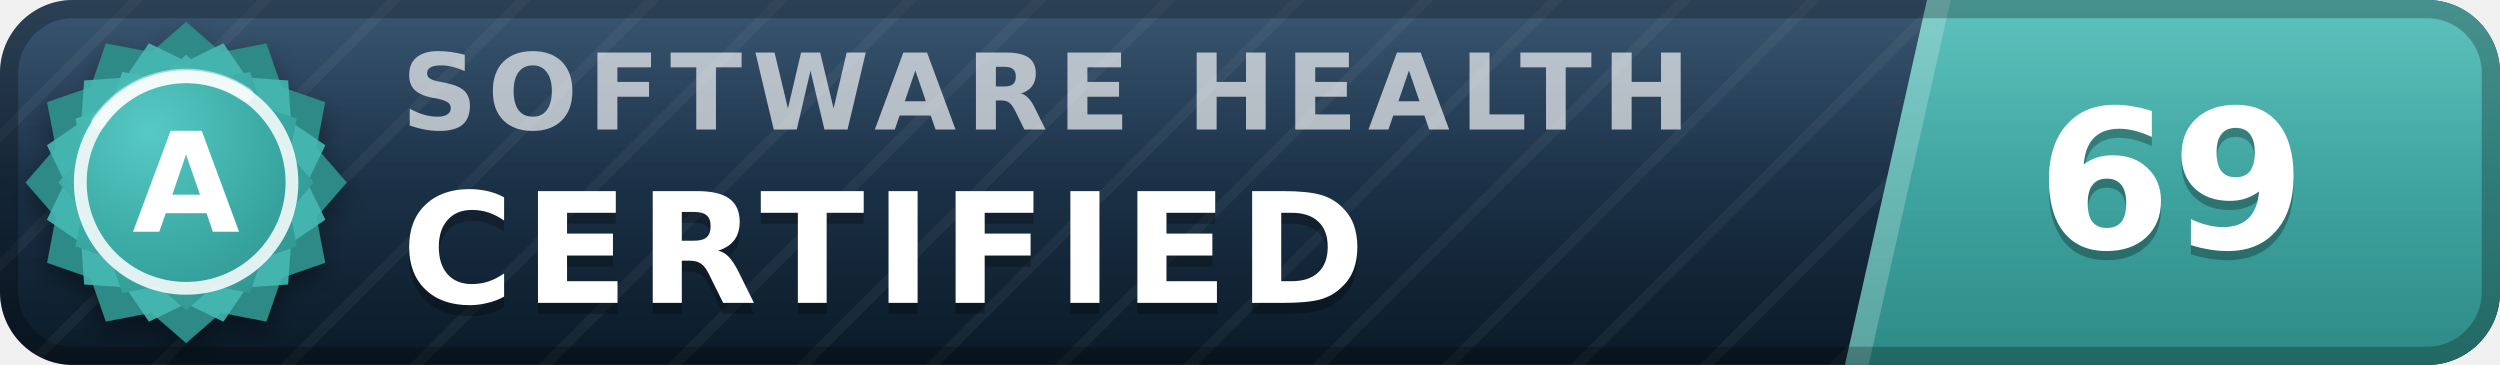
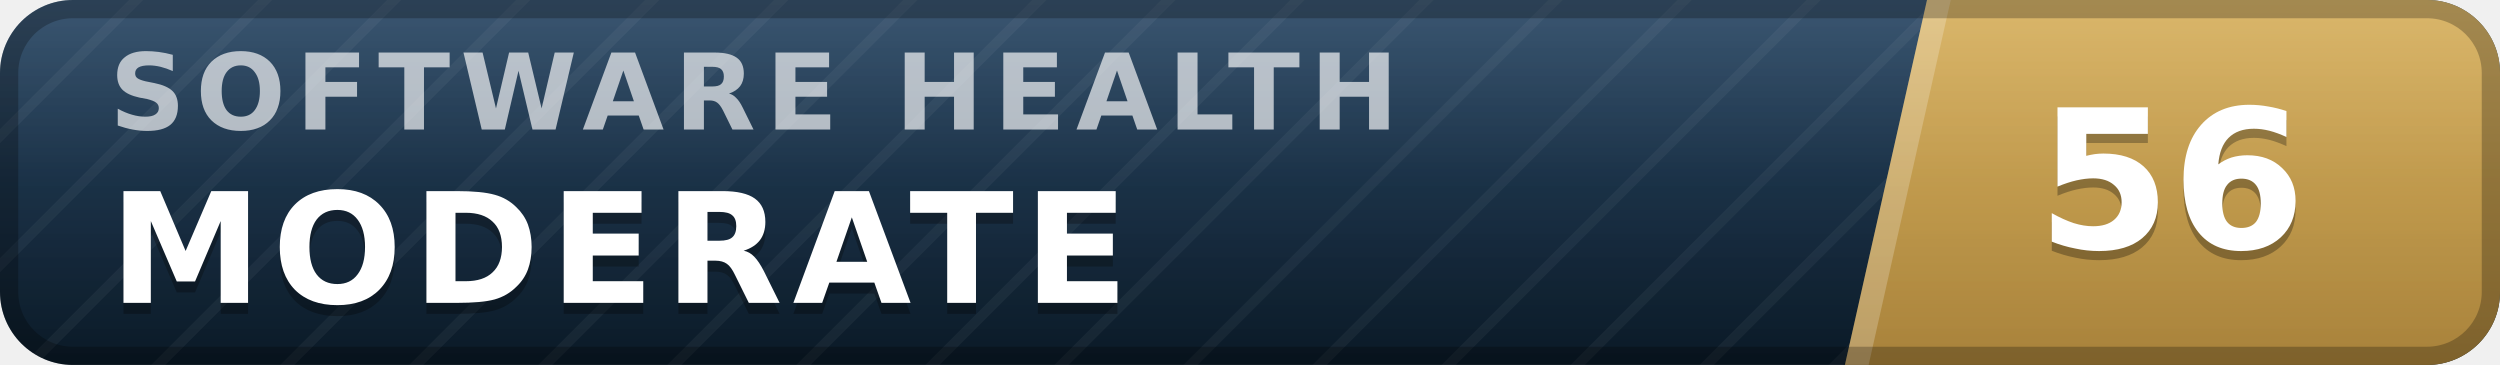
- <svg xmlns="http://www.w3.org/2000/svg" width="137" height="20" viewBox="0 0 137 20" role="img" aria-label="inspect.software software health index 69 of 100, certified (grade A)" font-family="Verdana,DejaVu Sans,Geneva,sans-serif">
+ <svg xmlns="http://www.w3.org/2000/svg" width="137" height="20" viewBox="0 0 137 20" role="img" aria-label="inspect.software software health index 56 of 100, moderate" font-family="Verdana,DejaVu Sans,Geneva,sans-serif">
  <defs>
    <linearGradient id="plate" x1="0" y1="0" x2="0" y2="1">
      <stop offset="0" stop-color="#1d3d5c" />
      <stop offset="1" stop-color="#0a1926" />
    </linearGradient>
    <linearGradient id="endplate" x1="0" y1="0" x2="0" y2="1">
-       <stop offset="0" stop-color="#46b8b3" />
-       <stop offset="1" stop-color="#2d8a86" />
+       <stop offset="0" stop-color="#d5ac55" />
+       <stop offset="1" stop-color="#a8823a" />
    </linearGradient>
    <linearGradient id="gloss" x1="0" y1="0" x2="0" y2="1">
      <stop offset="0" stop-color="#fff" stop-opacity=".13" />
      <stop offset=".5" stop-color="#fff" stop-opacity=".03" />
      <stop offset="1" stop-color="#fff" stop-opacity="0" />
    </linearGradient>
    <pattern id="guilloche" width="5" height="5" patternUnits="userSpaceOnUse" patternTransform="rotate(45)">
      <line x1="0" y1="0" x2="0" y2="5" stroke="#fff" stroke-opacity=".045" stroke-width="1.1" />
    </pattern>
    <clipPath id="rounded">
      <rect width="137" height="20" rx="4" />
    </clipPath>
-     <radialGradient id="sealFace" cx=".36" cy=".3" r=".95">
-       <stop offset="0" stop-color="#57c9c4" />
-       <stop offset=".55" stop-color="#38a6a1" />
-       <stop offset="1" stop-color="#2d8a86" />
-     </radialGradient>
-     <filter id="sealShadow" x="-40%" y="-40%" width="180%" height="180%">
-       <feDropShadow dx="0" dy="0.7" stdDeviation="0.7" flood-color="#000" flood-opacity="0.38" />
-     </filter>
  </defs>
  <g clip-path="url(#rounded)">
    <rect width="137" height="20" fill="url(#plate)" />
    <rect width="137" height="20" fill="url(#guilloche)" />
    <polygon points="105.6,0 137,0 137,20 101.1,20" fill="url(#endplate)" />
    <polygon points="105.6,0 106.9,0 102.4,20 101.1,20" fill="#fff" fill-opacity=".22" />
-     <text x="22.0" y="7.1" font-size="5.8" letter-spacing="0.55" fill="#fff" fill-opacity=".66" font-weight="bold" textLength="76.3" lengthAdjust="spacing">SOFTWARE HEALTH</text>
-     <text x="22.0" y="17.2" font-size="8.4" fill="#000" fill-opacity=".3" font-weight="bold" letter-spacing="0.55" textLength="57.7" lengthAdjust="spacing">CERTIFIED</text>
-     <text x="22.0" y="16.6" font-size="8.4" fill="#fff" font-weight="bold" letter-spacing="0.55" textLength="57.7" lengthAdjust="spacing">CERTIFIED</text>
-     <text x="119.0" y="14.1" font-size="10.6" fill="#000" fill-opacity=".3" font-weight="bold" text-anchor="middle">69</text>
-     <text x="119.0" y="13.6" font-size="10.6" fill="#fff" font-weight="bold" text-anchor="middle">69</text>
+     <text x="6.0" y="7.1" font-size="5.8" letter-spacing="0.55" fill="#fff" fill-opacity=".66" font-weight="bold" textLength="76.3" lengthAdjust="spacing">SOFTWARE HEALTH</text>
+     <text x="6.0" y="17.2" font-size="8.4" fill="#000" fill-opacity=".3" font-weight="bold" letter-spacing="0.55" textLength="59.5" lengthAdjust="spacing">MODERATE</text>
+     <text x="6.0" y="16.6" font-size="8.4" fill="#fff" font-weight="bold" letter-spacing="0.55" textLength="59.5" lengthAdjust="spacing">MODERATE</text>
+     <text x="119.0" y="14.1" font-size="10.6" fill="#000" fill-opacity=".3" font-weight="bold" text-anchor="middle">56</text>
+     <text x="119.0" y="13.6" font-size="10.6" fill="#fff" font-weight="bold" text-anchor="middle">56</text>
    <rect width="137" height="20" fill="url(#gloss)" />
  </g>
  <rect x=".5" y=".5" width="136" height="19" rx="3.5" fill="none" stroke="#000" stroke-opacity=".25" />
-   <g filter="url(#sealShadow)">
-     <path d="M10.20 1.20 L12.11 2.86 L14.60 2.38 L15.43 4.77 L17.82 5.60 L17.34 8.09 L19.00 10.00 L17.34 11.91 L17.82 14.40 L15.43 15.23 L14.60 17.62 L12.11 17.14 L10.20 18.80 L8.29 17.14 L5.80 17.62 L4.97 15.23 L2.58 14.40 L3.06 11.91 L1.40 10.00 L3.06 8.09 L2.58 5.60 L4.97 4.77 L5.80 2.38 L8.29 2.86 L10.20 1.20 Z" fill="#2d8a86" />
-   </g>
-   <path d="M12.24 2.37 L13.52 4.25 L15.79 4.41 L15.95 6.68 L17.83 7.96 L16.84 10.00 L17.83 12.04 L15.95 13.32 L15.79 15.59 L13.52 15.75 L12.24 17.63 L10.20 16.64 L8.16 17.63 L6.88 15.75 L4.61 15.59 L4.45 13.32 L2.57 12.04 L3.56 10.00 L2.57 7.96 L4.45 6.68 L4.61 4.41 L6.88 4.25 L8.16 2.37 L10.20 3.36 L12.24 2.37 Z" fill="#46b8b3" fill-opacity=".9" />
-   <path d="M10.20 3.00 L11.72 4.32 L13.70 3.94 L14.36 5.84 L16.26 6.50 L15.88 8.48 L17.20 10.00 L15.88 11.52 L16.26 13.50 L14.36 14.16 L13.70 16.06 L11.72 15.68 L10.20 17.00 L8.68 15.68 L6.70 16.06 L6.04 14.16 L4.14 13.50 L4.52 11.52 L3.20 10.00 L4.52 8.48 L4.14 6.50 L6.04 5.84 L6.70 3.94 L8.68 4.32 L10.20 3.00 Z" fill="url(#sealFace)" />
-   <circle cx="10.2" cy="10.0" r="5.8" fill="none" stroke="#fff" stroke-opacity=".85" stroke-width=".7" />
-   <path d="M5.4 6.7 A5.8 5.8 0 0 1 13.5 5.2" stroke="#fff" stroke-opacity=".5" stroke-width=".8" fill="none" stroke-linecap="round" />
-   <text x="10.2" y="12.7" font-size="7.6" fill="#fff" font-weight="bold" text-anchor="middle" letter-spacing=".2">A</text>
</svg>
